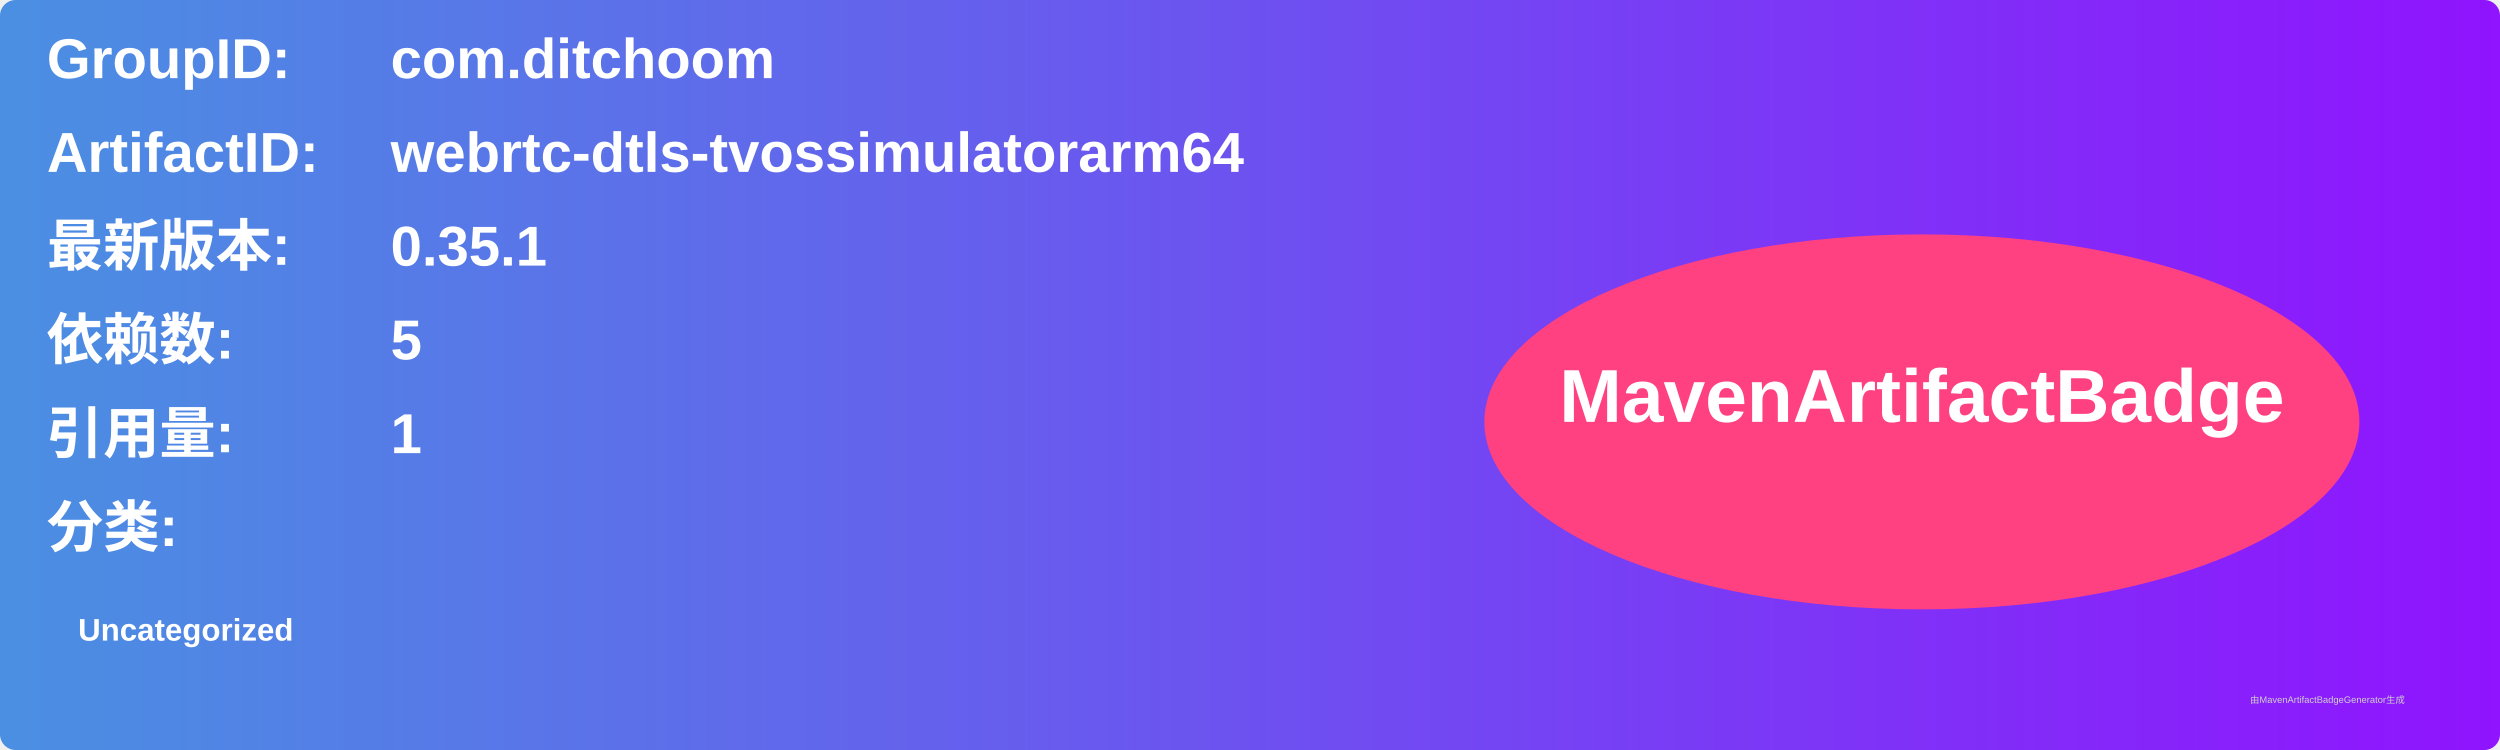
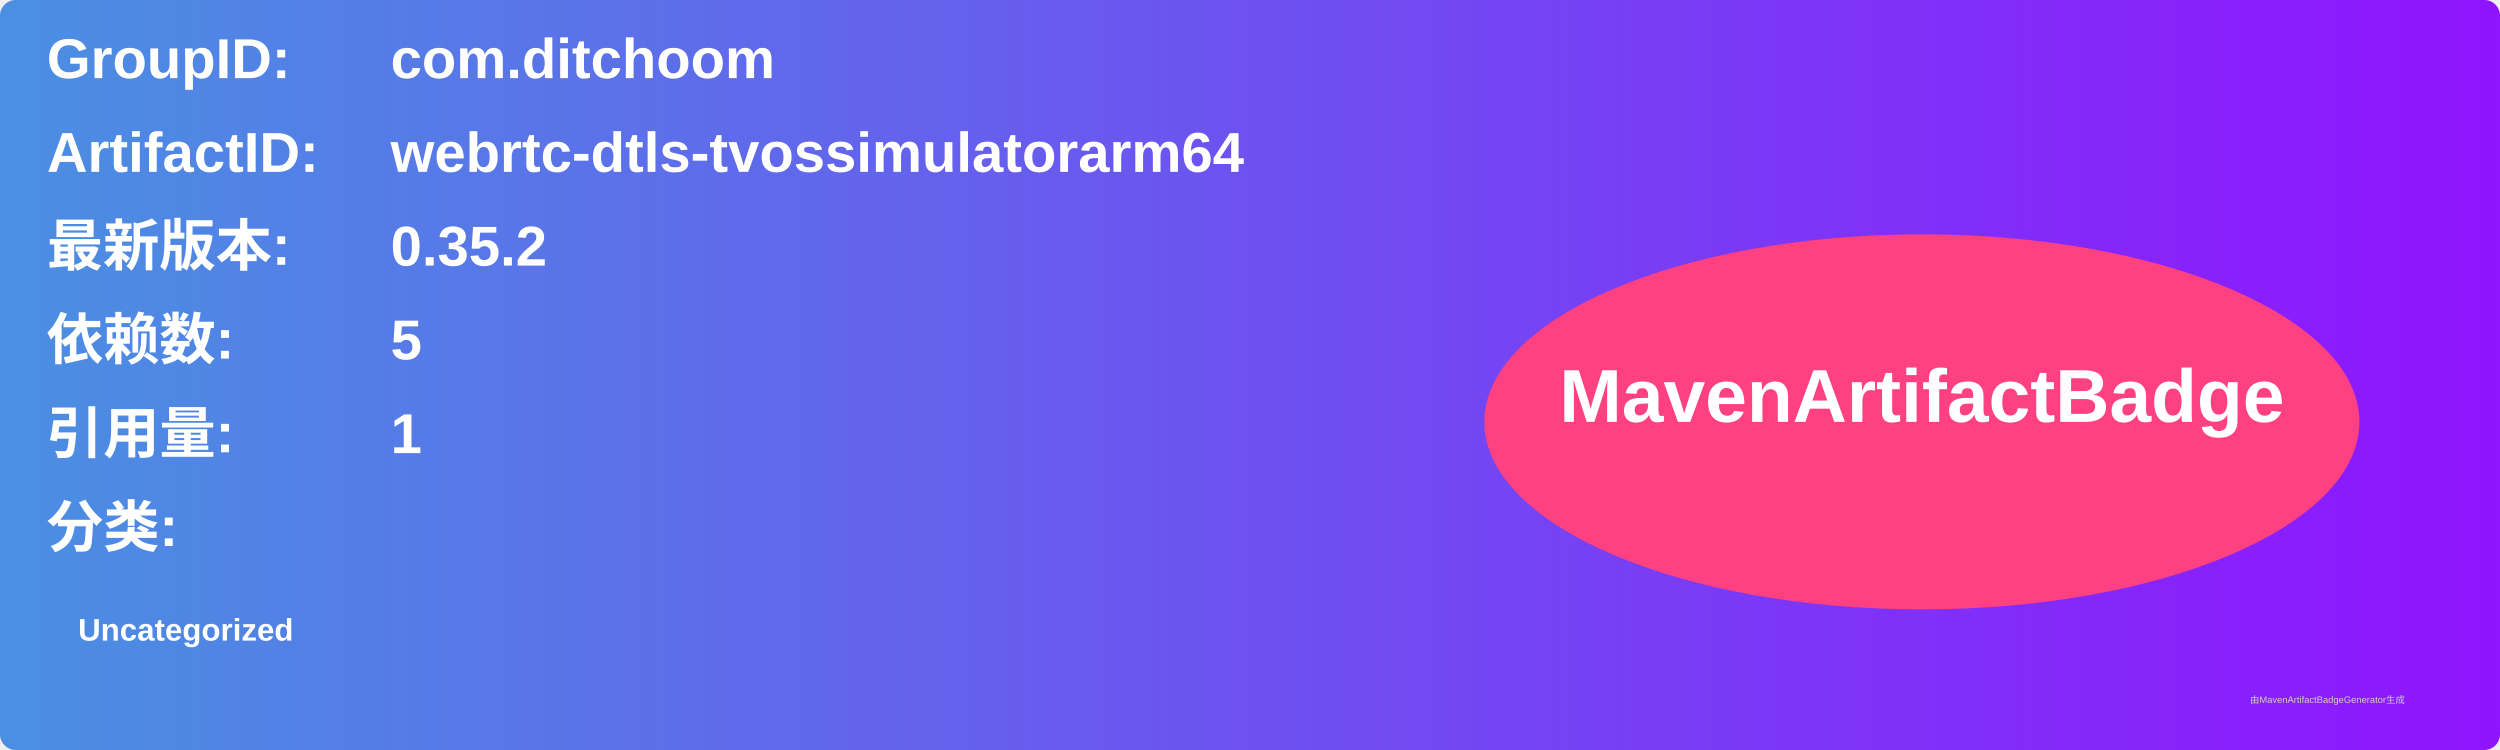
<svg xmlns="http://www.w3.org/2000/svg" width="800" height="240" viewBox="0 0 800 240">
  <linearGradient id="grad" x1="0%" y1="0%" x2="100%" y2="0%">
    <stop offset="0%" stop-color="#4a90e2" />
    <stop offset="100%" stop-color="#9013fe" />
  </linearGradient>
  <rect width="100%" height="100%" rx="5" ry="5" fill="url(#grad)" />
  <g transform="translate(15, 15)">
    <text x="0" y="10" font-family="Arial" font-size="18" fill="white" font-weight="bold" width="260">GroupID:</text>
    <text x="110" y="10" font-family="Arial" font-size="18" fill="white" font-weight="bold" width="460">com.ditchoom</text>
    <text x="0" y="40" font-family="Arial" font-size="18" fill="white" font-weight="bold" width="260">ArtifactID:</text>
    <text x="110" y="40" font-family="Arial" font-size="18" fill="white" font-weight="bold" width="460">webrtc-dtls-tvossimulatorarm64</text>
    <text x="0" y="70" font-family="Arial" font-size="18" fill="white" font-weight="bold">最新版本:</text>
    <text x="110" y="70" font-family="Arial" font-size="18" fill="white" font-weight="bold">
-       <tspan font-weight="bold">0.35.1</tspan>
+       <tspan font-weight="bold">0.35.2</tspan>
    </text>
    <text x="0" y="100" font-family="Arial" font-size="18" fill="white" font-weight="bold">依赖数: </text>
    <text x="110" y="100" font-family="Arial" font-size="18" fill="white">
      <tspan font-weight="bold">5</tspan>
    </text>
    <text x="0" y="130" font-family="Arial" font-size="18" fill="white" font-weight="bold">引用量: </text>
    <text x="110" y="130" font-family="Arial" font-size="18" fill="white">
      <tspan font-weight="bold">1</tspan>
    </text>
    <text x="0" y="160" font-family="Arial" font-size="18" fill="white" font-weight="bold">分类:</text>
    <text x="10" y="190" font-family="Arial" font-size="10" fill="white">
      <tspan font-weight="bold">Uncategorized</tspan>
    </text>
    <ellipse cx="600" cy="120" rx="140" ry="60" fill="#ff4081" />
    <text x="600" y="120" text-anchor="middle" font-family="Arial" font-size="24" fill="white" font-weight="bold">MavenArtifactBadge</text>
  </g>
  <text x="720" y="225" font-family="Arial" font-size="3" fill="#d0d0d0">由MavenArtifactBadgeGenerator生成</text>
</svg>
